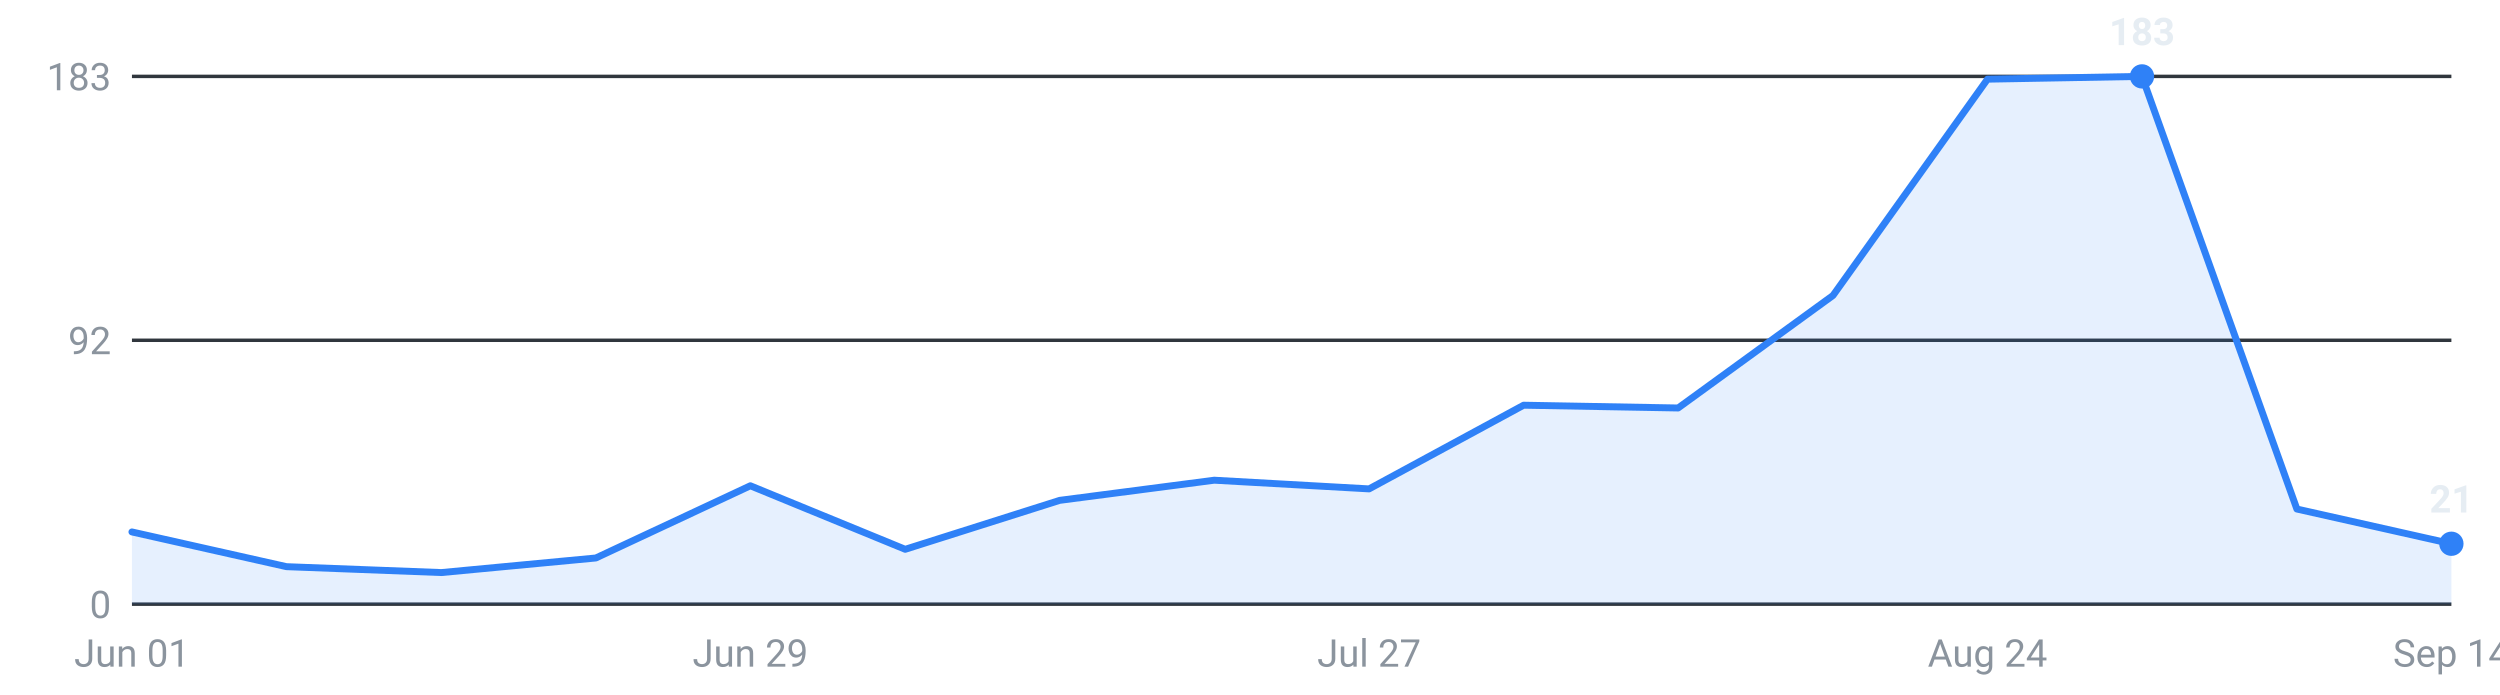
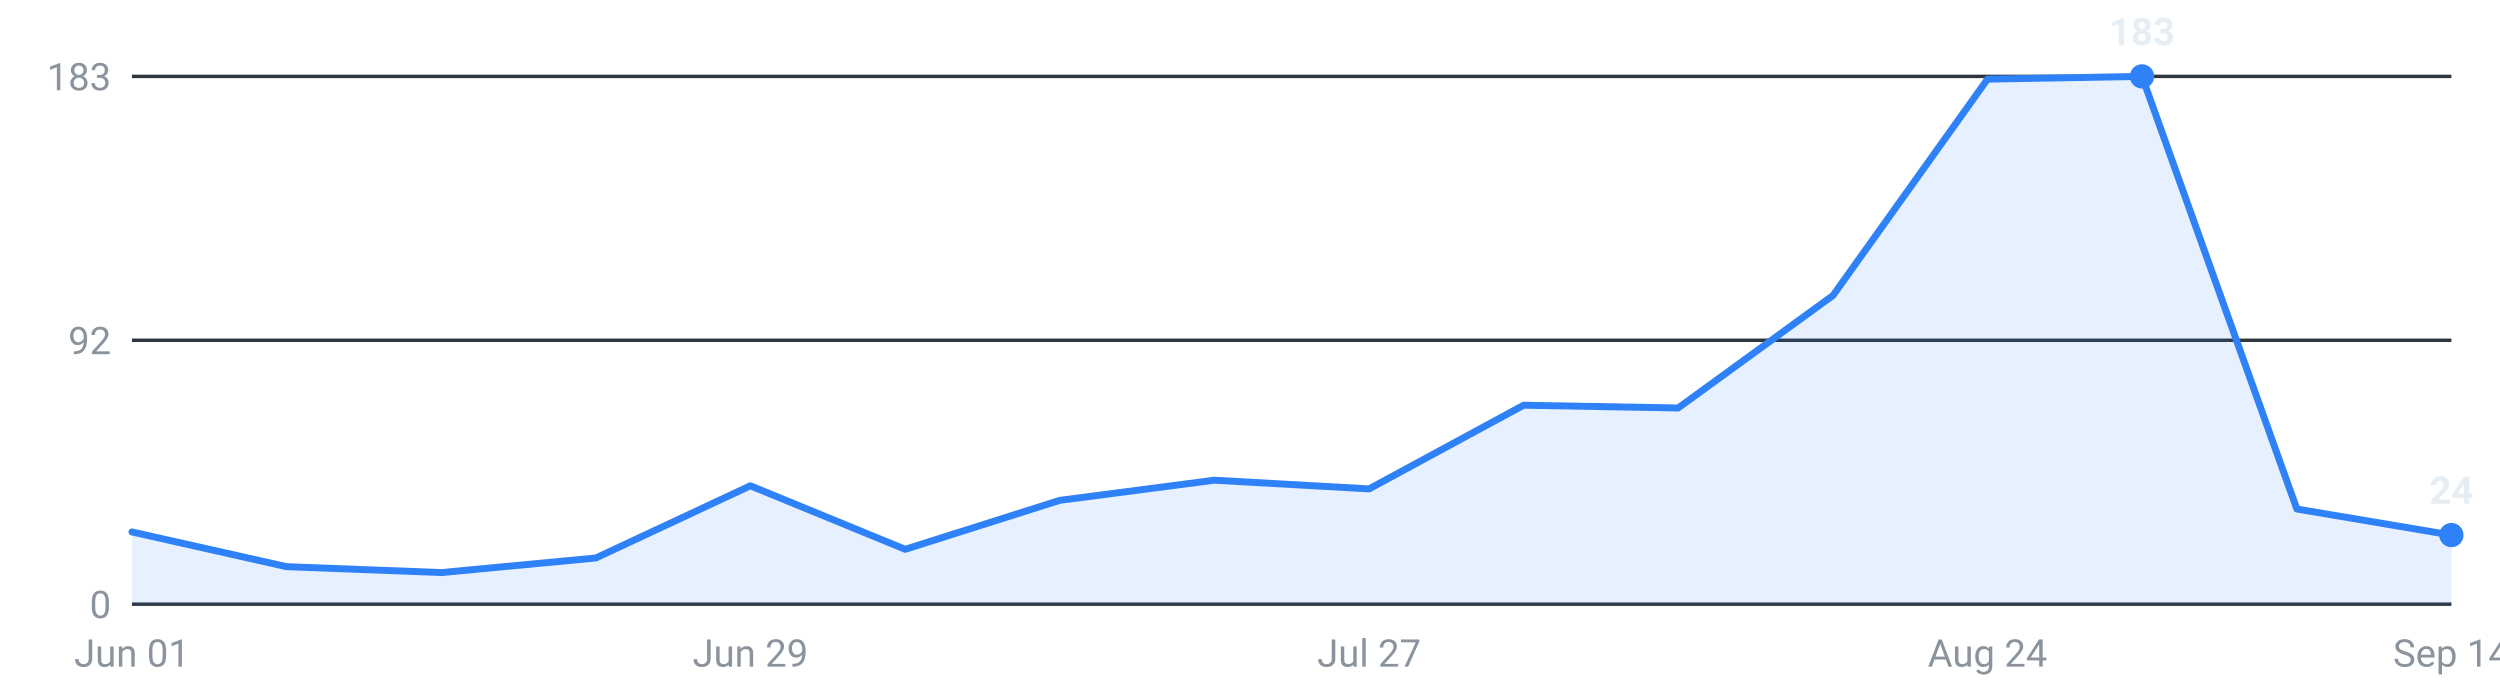
<svg xmlns="http://www.w3.org/2000/svg" viewBox="0 0 720 200" width="720" height="200" role="img" aria-label="Internships posted per week, last 16 weeks">
  <g font-family="-apple-system,Segoe UI,Roboto,sans-serif" font-size="11">
    <line x1="38" y1="174.0" x2="706" y2="174.0" stroke="#30363d" stroke-width="1" />
    <text x="32" y="178.0" text-anchor="end" fill="#8b949e">0</text>
    <line x1="38" y1="98.0" x2="706" y2="98.0" stroke="#30363d" stroke-width="1" />
    <text x="32" y="102.0" text-anchor="end" fill="#8b949e">92</text>
    <line x1="38" y1="22.0" x2="706" y2="22.0" stroke="#30363d" stroke-width="1" />
    <text x="32" y="26.0" text-anchor="end" fill="#8b949e">183</text>
-     <path d="M38.0,174 L38.0,153.2 L82.5,163.2 L127.1,164.9 L171.6,160.7 L216.1,139.9 L260.7,158.2 L305.2,144.1 L349.7,138.3 L394.3,140.8 L438.8,116.7 L483.3,117.5 L527.9,85.1 L572.4,22.8 L616.9,22.0 L661.5,146.6 L706.0,156.6 L706.0,174 Z" fill="#2f81f7" fill-opacity="0.12" />
-     <polyline points="38.0,153.2 82.5,163.2 127.1,164.9 171.6,160.7 216.1,139.9 260.7,158.2 305.2,144.1 349.7,138.3 394.3,140.8 438.8,116.7 483.3,117.5 527.9,85.1 572.4,22.8 616.9,22.0 661.5,146.6 706.0,156.6" fill="none" stroke="#2f81f7" stroke-width="2" stroke-linejoin="round" stroke-linecap="round" />
+     <path d="M38.0,174 L38.0,153.2 L82.5,163.2 L127.1,164.9 L171.6,160.7 L216.1,139.9 L260.7,158.2 L305.2,144.1 L349.7,138.3 L394.3,140.8 L438.8,116.7 L483.3,117.5 L527.9,85.1 L572.4,22.8 L616.9,22.0 L661.5,146.6 L706.0,154.1 L706.0,174 Z" fill="#2f81f7" fill-opacity="0.12" />
+     <polyline points="38.0,153.2 82.5,163.2 127.1,164.9 171.6,160.7 216.1,139.9 260.7,158.2 305.2,144.1 349.7,138.3 394.3,140.8 438.8,116.7 483.3,117.5 527.9,85.1 572.4,22.8 616.9,22.0 661.5,146.6 706.0,154.1" fill="none" stroke="#2f81f7" stroke-width="2" stroke-linejoin="round" stroke-linecap="round" />
    <circle cx="616.9" cy="22.0" r="3.5" fill="#2f81f7" />
    <text x="616.9" y="13.0" text-anchor="middle" fill="#e6edf3" font-weight="600">183</text>
-     <circle cx="706.0" cy="156.6" r="3.5" fill="#2f81f7" />
-     <text x="706.0" y="147.6" text-anchor="middle" fill="#e6edf3" font-weight="600">21</text>
+     <circle cx="706.0" cy="154.1" r="3.5" fill="#2f81f7" />
+     <text x="706.0" y="145.1" text-anchor="middle" fill="#e6edf3" font-weight="600">24</text>
    <text x="38.0" y="192" text-anchor="middle" fill="#8b949e">Jun 01</text>
    <text x="216.1" y="192" text-anchor="middle" fill="#8b949e">Jun 29</text>
    <text x="394.3" y="192" text-anchor="middle" fill="#8b949e">Jul 27</text>
    <text x="572.4" y="192" text-anchor="middle" fill="#8b949e">Aug 24</text>
    <text x="706.0" y="192" text-anchor="middle" fill="#8b949e">Sep 14</text>
  </g>
</svg>
